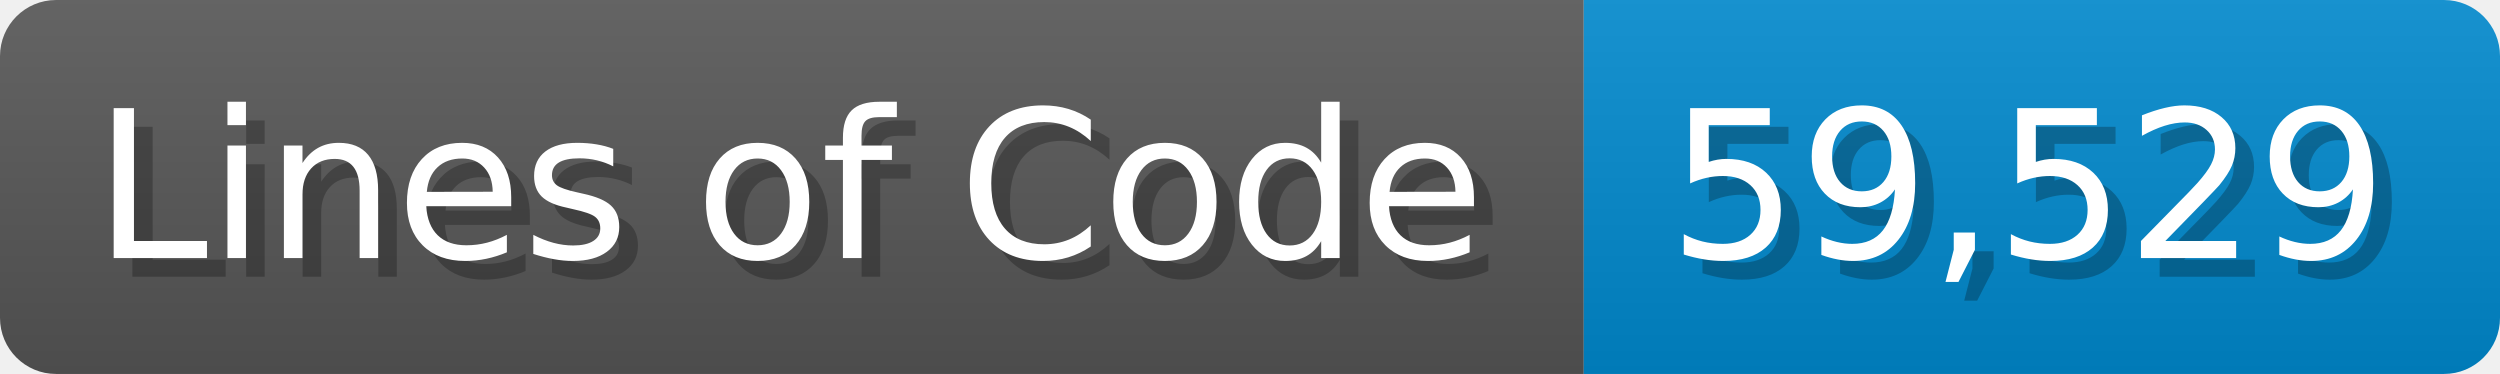
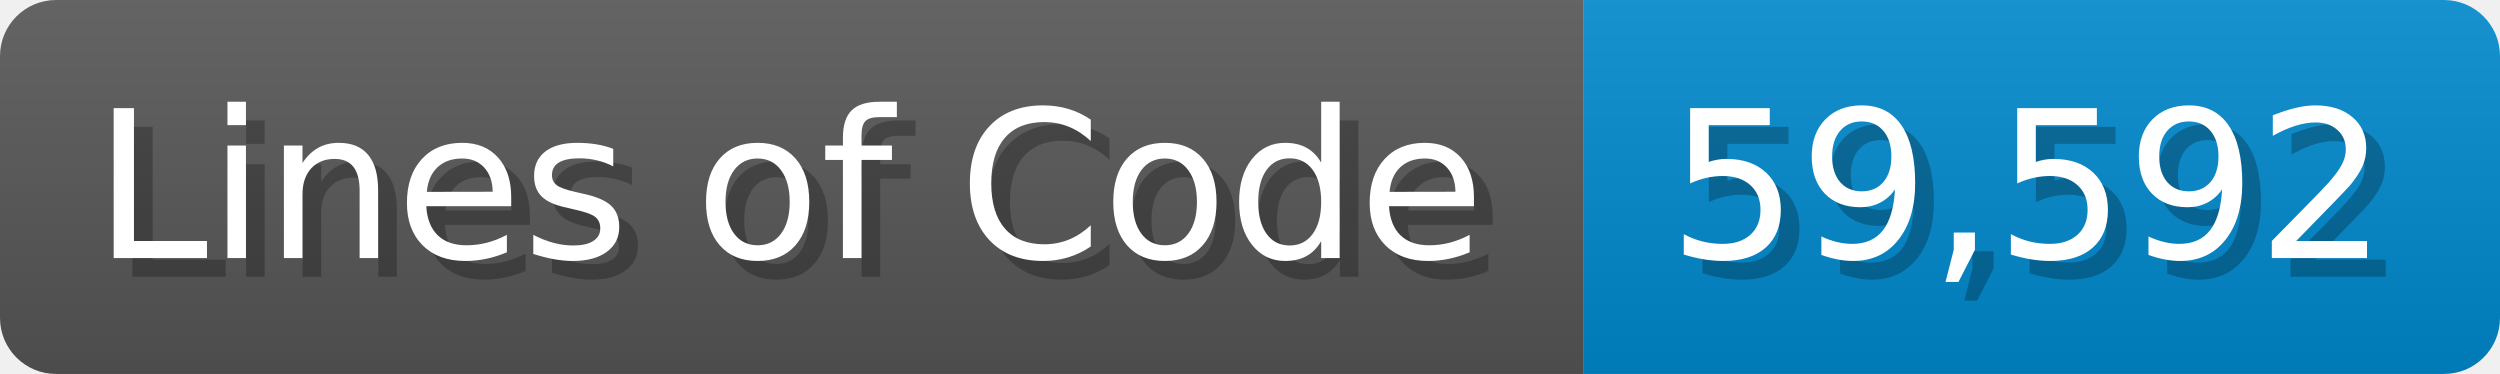
<svg xmlns="http://www.w3.org/2000/svg" width="133.7" height="20" viewBox="0 0 1337 200">
  <linearGradient id="a" x2="0" y2="100%">
    <stop offset="0" stop-opacity=".1" stop-color="#EEE" />
    <stop offset="1" stop-opacity=".1" />
  </linearGradient>
  <mask id="m">
    <rect width="1337" height="200" rx="30" fill="#FFF" />
  </mask>
  <g mask="url(#m)">
    <rect width="847" height="200" fill="#555" />
    <rect width="490" height="200" fill="#08C" x="847" />
    <rect width="1337" height="200" fill="url(#a)" />
  </g>
  <g fill="#fff" text-anchor="start" font-family="Verdana,DejaVu Sans,sans-serif" font-size="110">
    <text x="60" y="148" textLength="747" fill="#000" opacity="0.25">Lines of Code</text>
    <text x="50" y="138" textLength="747">Lines of Code</text>
-     <text x="902" y="148" textLength="390" fill="#000" opacity="0.25">59,529</text>
-     <text x="892" y="138" textLength="390">59,529</text>
+     <text x="902" y="148" textLength="390" fill="#000" opacity="0.25">59,592</text>
+     <text x="892" y="138" textLength="390">59,592</text>
  </g>
</svg>
